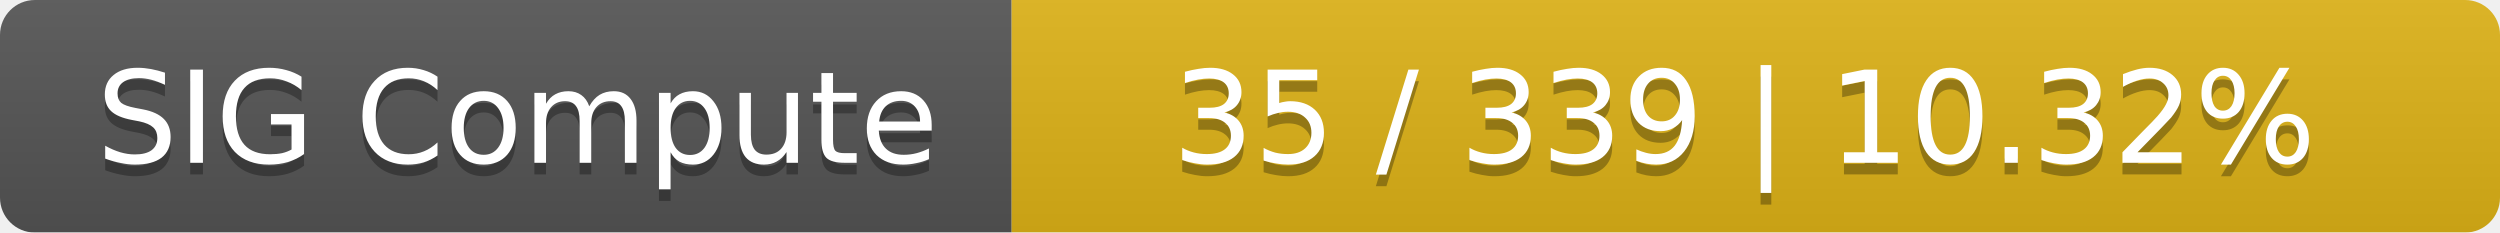
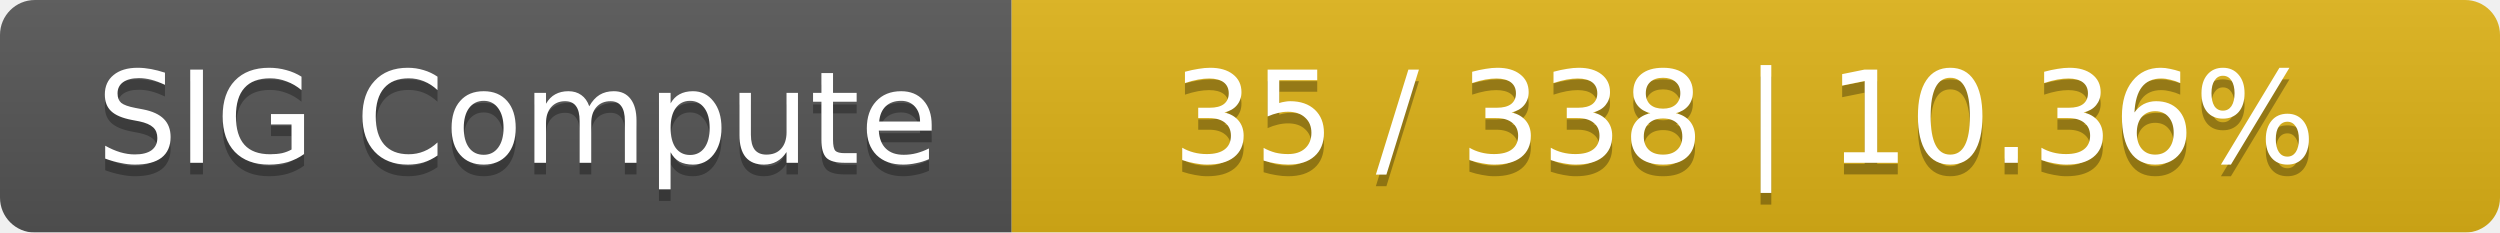
<svg xmlns="http://www.w3.org/2000/svg" width="215" height="20">
  <linearGradient id="smooth" x2="0" y2="100%">
    <stop offset="0" stop-color="#bbb" stop-opacity=".1" />
    <stop offset="1" stop-opacity=".1" />
  </linearGradient>
  <mask id="round">
    <rect width="215" height="20" rx="3" fill="#fff" />
  </mask>
  <g mask="url(#round)">
    <rect width="87" height="20" fill="#555" />
    <rect x="87" width="128" height="20" fill="#dfb317" />
    <rect width="215" height="20" fill="url(#smooth)" />
  </g>
  <g fill="#fff" text-anchor="middle" font-family="DejaVu Sans,Verdana,Geneva,sans-serif" font-size="11">
    <text x="44.5" y="15" fill="#010101" fill-opacity=".3">SIG Compute</text>
    <text x="44.5" y="14">SIG Compute</text>
-     <text x="150" y="15" fill="#010101" fill-opacity=".3">35 / 339    |    10.32%</text>
-     <text x="150" y="14">35 / 339    |    10.32%</text>
+     <text x="150" y="15" fill="#010101" fill-opacity=".3">35 / 338    |    10.36%</text>
+     <text x="150" y="14">35 / 338    |    10.36%</text>
  </g>
</svg>
